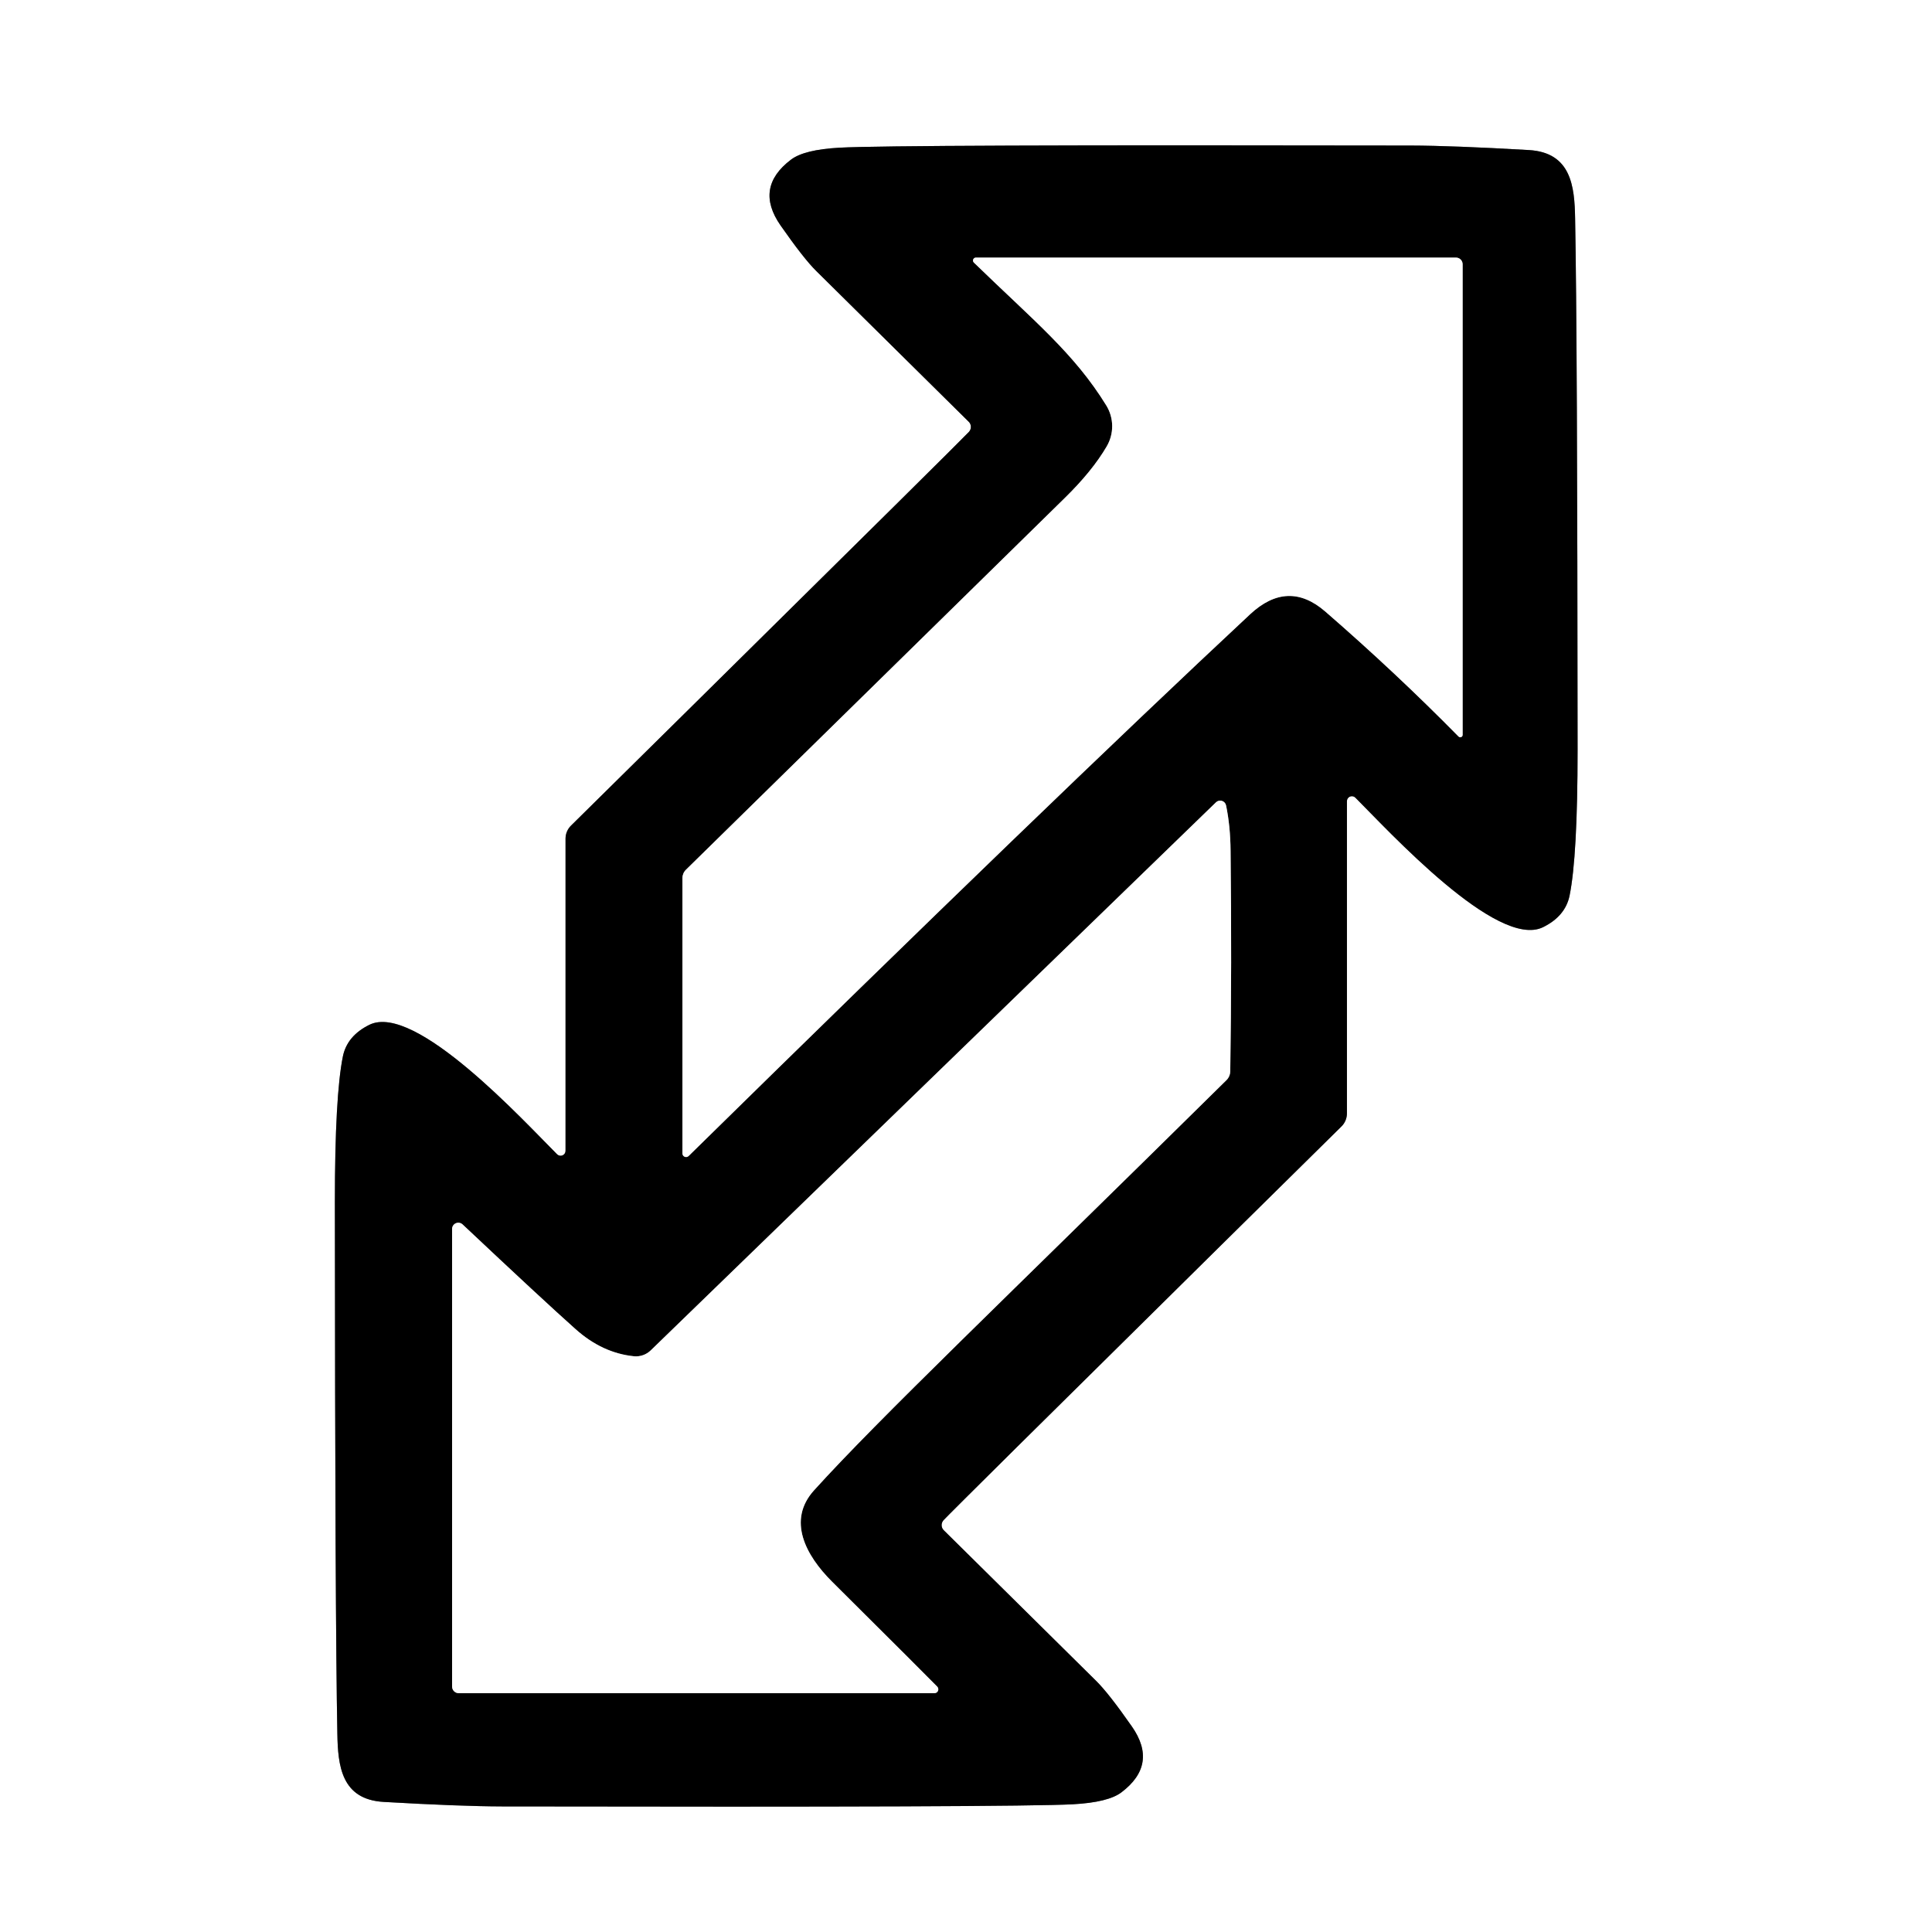
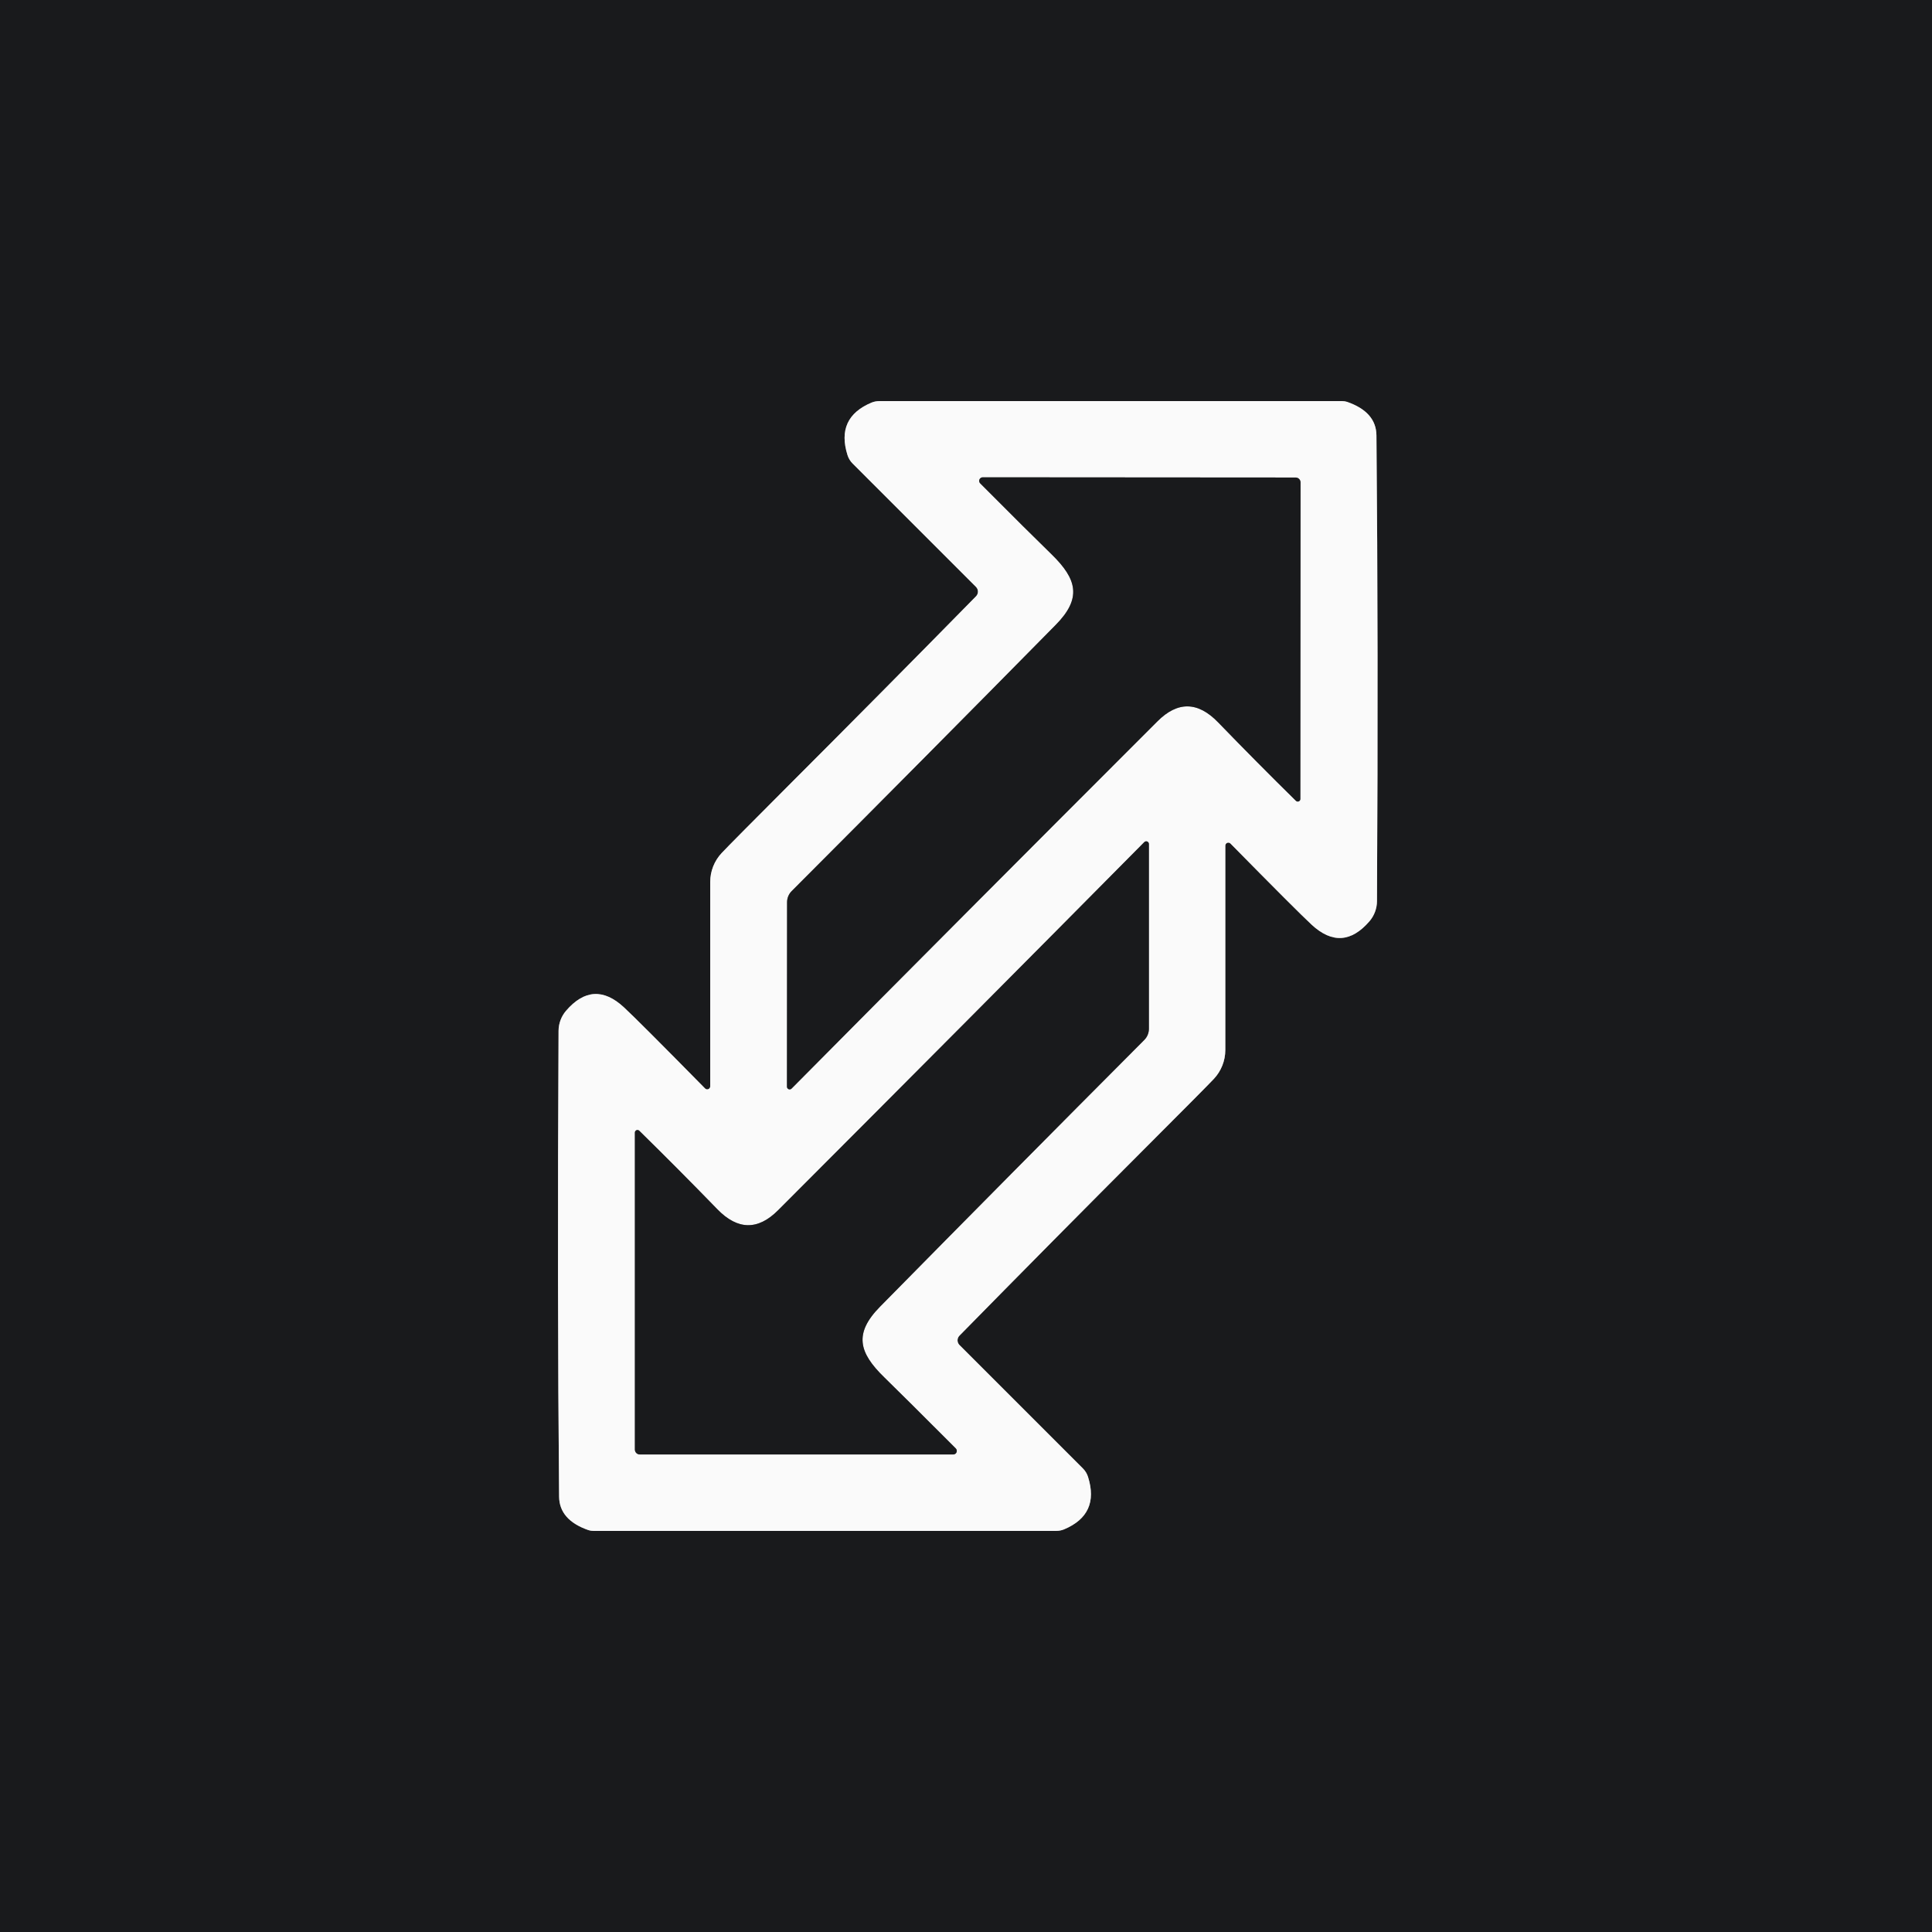
<svg xmlns="http://www.w3.org/2000/svg" version="1.1" viewBox="0.00 0.00 180.00 180.00" width="128" height="128">
  <g stroke-width="2.00" fill="none" stroke-linecap="butt">
-     <path stroke="#808080" vector-effect="non-scaling-stroke" d="   M 64.38 65.88   Q 53.77 76.36 53.21 76.91   A 1.71 1.70 -22.2 0 0 52.69 78.13   L 52.69 107.21   A 0.46 0.46 0.0 0 1 51.90 107.54   C 48.83 104.48 38.68 93.37 34.41 95.48   Q 32.35 96.50 31.95 98.40   Q 31.20 102.07 31.20 112.00   Q 31.22 150.61 31.43 161.50   C 31.48 164.49 31.79 167.65 35.74 167.88   Q 42.84 168.29 46.75 168.30   Q 94.77 168.39 99.97 168.10   Q 103.25 167.92 104.48 166.99   Q 107.92 164.39 105.46 160.86   Q 103.29 157.75 102.12 156.60   Q 89.00 143.63 87.93 142.57   A 0.68 0.67 -46.2 0 1 87.91 141.63   Q 88.84 140.63 113.80 115.98   Q 124.41 105.50 124.97 104.96   A 1.71 1.70 -22.2 0 0 125.49 103.73   L 125.49 74.65   A 0.46 0.46 0.0 0 1 126.28 74.32   C 129.35 77.38 139.50 88.49 143.77 86.38   Q 145.83 85.36 146.23 83.46   Q 146.98 79.79 146.98 69.86   Q 146.96 31.25 146.75 20.36   C 146.70 17.37 146.39 14.21 142.44 13.98   Q 135.34 13.57 131.43 13.56   Q 83.41 13.47 78.21 13.76   Q 74.93 13.94 73.70 14.87   Q 70.26 17.47 72.72 21.00   Q 74.89 24.11 76.06 25.26   Q 89.18 38.23 90.25 39.29   A 0.68 0.67 -46.2 0 1 90.27 40.24   Q 89.34 41.23 64.38 65.88" />
-     <path stroke="#808080" vector-effect="non-scaling-stroke" d="   M 64.15 107.71   Q 98.17 74.30 116.47 57.23   Q 119.99 53.95 123.48 56.98   Q 129.98 62.62 135.89 68.62   A 0.22 0.22 0.0 0 0 136.27 68.47   L 136.27 24.62   A 0.62 0.62 0.0 0 0 135.65 24.00   L 90.92 24.00   A 0.27 0.27 0.0 0 0 90.73 24.46   C 96.33 29.90 100.08 32.91 103.08 37.79   A 3.71 3.70 -45.5 0 1 103.11 41.59   Q 101.76 43.90 99.17 46.43   Q 94.94 50.58 63.91 81.03   A 1.09 1.09 0.0 0 0 63.58 81.81   L 63.58 107.47   A 0.34 0.34 0.0 0 0 64.15 107.71" />
-     <path stroke="#808080" vector-effect="non-scaling-stroke" d="   M 87.32 157.14   Q 86.39 156.18 77.52 147.36   C 75.06 144.91 73.31 141.64 75.85 138.84   C 81.91 132.15 93.42 121.21 114.28 100.62   A 1.17 1.16 68.3 0 0 114.62 99.82   Q 114.77 89.80 114.65 79.29   Q 114.63 76.96 114.23 75.04   A 0.56 0.56 0.0 0 0 113.29 74.75   L 60.63 125.81   A 1.98 1.97 -64.1 0 1 59.06 126.36   Q 56.12 126.06 53.63 123.84   Q 50.61 121.15 43.09 114.07   A 0.58 0.58 0.0 0 0 42.12 114.49   L 42.12 157.13   A 0.62 0.62 0.0 0 0 42.74 157.75   L 87.06 157.75   A 0.36 0.36 0.0 0 0 87.32 157.14" />
+     <path stroke="#8a8a8b" vector-effect="non-scaling-stroke" d="   M 73.45 73.20   Q 68.07 78.59 67.24 79.47   A 3.95 3.93 -23.5 0 0 66.17 82.17   L 66.17 101.22   A 0.28 0.28 0.0 0 1 65.69 101.41   Q 59.49 95.11 58.13 93.85   Q 55.28 91.21 52.73 94.18   A 2.90 2.90 0.0 0 0 52.04 96.03   Q 51.91 120.11 52.09 139.43   Q 52.11 141.62 54.83 142.56   A 1.49 1.47 53.5 0 0 55.28 142.63   L 98.41 142.63   A 1.99 1.89 -54.6 0 0 99.13 142.49   Q 102.47 141.09 101.37 137.60   A 1.97 1.89 15.0 0 0 100.89 136.81   L 89.39 125.31   A 0.62 0.62 0.0 0 1 89.39 124.44   Q 98.25 115.42 106.87 106.79   Q 112.26 101.40 113.09 100.52   A 3.95 3.93 -23.5 0 0 114.16 97.83   L 114.16 78.78   A 0.28 0.28 0.0 0 1 114.64 78.59   Q 120.84 84.89 122.20 86.15   Q 125.05 88.79 127.60 85.82   A 2.90 2.90 0.0 0 0 128.29 83.97   Q 128.42 59.89 128.24 40.57   Q 128.22 38.38 125.50 37.44   A 1.49 1.47 53.5 0 0 125.05 37.37   L 81.92 37.37   A 1.99 1.89 -54.6 0 0 81.20 37.51   Q 77.86 38.91 78.96 42.40   A 1.97 1.89 15.0 0 0 79.44 43.19   L 90.94 54.69   A 0.62 0.62 0.0 0 1 90.94 55.55   Q 82.08 64.57 73.45 73.20" />
+     <path stroke="#8a8a8b" vector-effect="non-scaling-stroke" d="   M 121.15 74.44   L 121.17 44.95   A 0.46 0.46 0.0 0 0 120.72 44.49   L 91.56 44.47   A 0.33 0.33 0.0 0 0 91.33 45.04   Q 95.96 49.69 97.99 51.66   C 100.33 53.95 100.82 55.73 98.36 58.22   Q 86.28 70.48 73.76 83.02   A 1.47 1.46 67.6 0 0 73.33 84.06   L 73.32 101.25   A 0.25 0.25 0.0 0 0 73.75 101.42   Q 89.85 85.18 107.83 67.21   Q 110.66 64.37 113.49 67.30   Q 117.14 71.07 120.74 74.61   A 0.24 0.24 0.0 0 0 121.15 74.44" />
+     <path stroke="#8a8a8b" vector-effect="non-scaling-stroke" d="   M 59.15 105.52   L 59.15 135.05   A 0.46 0.46 0.0 0 0 59.61 135.51   L 88.81 135.51   A 0.33 0.33 0.0 0 0 89.04 134.94   Q 84.40 130.29 82.37 128.31   C 80.02 126.02 79.53 124.24 81.99 121.74   Q 94.08 109.46 106.61 96.89   A 1.47 1.47 0.0 0 0 107.04 95.85   L 107.04 78.63   A 0.25 0.25 0.0 0 0 106.61 78.46   Q 90.49 94.74 72.50 112.75   Q 69.67 115.59 66.83 112.66   Q 63.17 108.89 59.56 105.35   A 0.24 0.24 0.0 0 0 59.15 105.52" />
  </g>
-   <path fill="#ffffff" d="   M 180.00 0.00   L 180.00 180.00   L 0.00 180.00   L 0.00 0.00   L 180.00 0.00   Z   M 64.38 65.88   Q 53.77 76.36 53.21 76.91   A 1.71 1.70 -22.2 0 0 52.69 78.13   L 52.69 107.21   A 0.46 0.46 0.0 0 1 51.90 107.54   C 48.83 104.48 38.68 93.37 34.41 95.48   Q 32.35 96.50 31.95 98.40   Q 31.20 102.07 31.20 112.00   Q 31.22 150.61 31.43 161.50   C 31.48 164.49 31.79 167.65 35.74 167.88   Q 42.84 168.29 46.75 168.30   Q 94.77 168.39 99.97 168.10   Q 103.25 167.92 104.48 166.99   Q 107.92 164.39 105.46 160.86   Q 103.29 157.75 102.12 156.60   Q 89.00 143.63 87.93 142.57   A 0.68 0.67 -46.2 0 1 87.91 141.63   Q 88.84 140.63 113.80 115.98   Q 124.41 105.50 124.97 104.96   A 1.71 1.70 -22.2 0 0 125.49 103.73   L 125.49 74.65   A 0.46 0.46 0.0 0 1 126.28 74.32   C 129.35 77.38 139.50 88.49 143.77 86.38   Q 145.83 85.36 146.23 83.46   Q 146.98 79.79 146.98 69.86   Q 146.96 31.25 146.75 20.36   C 146.70 17.37 146.39 14.21 142.44 13.98   Q 135.34 13.57 131.43 13.56   Q 83.41 13.47 78.21 13.76   Q 74.93 13.94 73.70 14.87   Q 70.26 17.47 72.72 21.00   Q 74.89 24.11 76.06 25.26   Q 89.18 38.23 90.25 39.29   A 0.68 0.67 -46.2 0 1 90.27 40.24   Q 89.34 41.23 64.38 65.88   Z" />
-   <path fill="#000000" d="   M 64.38 65.88   Q 89.34 41.23 90.27 40.24   A 0.68 0.67 -46.2 0 0 90.25 39.29   Q 89.18 38.23 76.06 25.26   Q 74.89 24.11 72.72 21.00   Q 70.26 17.47 73.70 14.87   Q 74.93 13.94 78.21 13.76   Q 83.41 13.47 131.43 13.56   Q 135.34 13.57 142.44 13.98   C 146.39 14.21 146.70 17.37 146.75 20.36   Q 146.96 31.25 146.98 69.86   Q 146.98 79.79 146.23 83.46   Q 145.83 85.36 143.77 86.38   C 139.50 88.49 129.35 77.38 126.28 74.32   A 0.46 0.46 0.0 0 0 125.49 74.65   L 125.49 103.73   A 1.71 1.70 -22.2 0 1 124.97 104.96   Q 124.41 105.50 113.80 115.98   Q 88.84 140.63 87.91 141.63   A 0.68 0.67 -46.2 0 0 87.93 142.57   Q 89.00 143.63 102.12 156.60   Q 103.29 157.75 105.46 160.86   Q 107.92 164.39 104.48 166.99   Q 103.25 167.92 99.97 168.10   Q 94.77 168.39 46.75 168.30   Q 42.84 168.29 35.74 167.88   C 31.79 167.65 31.48 164.49 31.43 161.50   Q 31.22 150.61 31.20 112.00   Q 31.20 102.07 31.95 98.40   Q 32.35 96.50 34.41 95.48   C 38.68 93.37 48.83 104.48 51.90 107.54   A 0.46 0.46 0.0 0 0 52.69 107.21   L 52.69 78.13   A 1.71 1.70 -22.2 0 1 53.21 76.91   Q 53.77 76.36 64.38 65.88   Z   M 64.15 107.71   Q 98.17 74.30 116.47 57.23   Q 119.99 53.95 123.48 56.98   Q 129.98 62.62 135.89 68.62   A 0.22 0.22 0.0 0 0 136.27 68.47   L 136.27 24.62   A 0.62 0.62 0.0 0 0 135.65 24.00   L 90.92 24.00   A 0.27 0.27 0.0 0 0 90.73 24.46   C 96.33 29.90 100.08 32.91 103.08 37.79   A 3.71 3.70 -45.5 0 1 103.11 41.59   Q 101.76 43.90 99.17 46.43   Q 94.94 50.58 63.91 81.03   A 1.09 1.09 0.0 0 0 63.58 81.81   L 63.58 107.47   A 0.34 0.34 0.0 0 0 64.15 107.71   Z   M 87.32 157.14   Q 86.39 156.18 77.52 147.36   C 75.06 144.91 73.31 141.64 75.85 138.84   C 81.91 132.15 93.42 121.21 114.28 100.62   A 1.17 1.16 68.3 0 0 114.62 99.82   Q 114.77 89.80 114.65 79.29   Q 114.63 76.96 114.23 75.04   A 0.56 0.56 0.0 0 0 113.29 74.75   L 60.63 125.81   A 1.98 1.97 -64.1 0 1 59.06 126.36   Q 56.12 126.06 53.63 123.84   Q 50.61 121.15 43.09 114.07   A 0.58 0.58 0.0 0 0 42.12 114.49   L 42.12 157.13   A 0.62 0.62 0.0 0 0 42.74 157.75   L 87.06 157.75   A 0.36 0.36 0.0 0 0 87.32 157.14   Z" />
-   <path fill="#ffffff" d="   M 64.15 107.71   A 0.34 0.34 0.0 0 1 63.58 107.47   L 63.58 81.81   A 1.09 1.09 0.0 0 1 63.91 81.03   Q 94.94 50.58 99.17 46.43   Q 101.76 43.90 103.11 41.59   A 3.71 3.70 -45.5 0 0 103.08 37.79   C 100.08 32.91 96.33 29.90 90.73 24.46   A 0.27 0.27 0.0 0 1 90.92 24.00   L 135.65 24.00   A 0.62 0.62 0.0 0 1 136.27 24.62   L 136.27 68.47   A 0.22 0.22 0.0 0 1 135.89 68.62   Q 129.98 62.62 123.48 56.98   Q 119.99 53.95 116.47 57.23   Q 98.17 74.30 64.15 107.71   Z" />
-   <path fill="#ffffff" d="   M 87.06 157.75   L 42.74 157.75   A 0.62 0.62 0.0 0 1 42.12 157.13   L 42.12 114.49   A 0.58 0.58 0.0 0 1 43.09 114.07   Q 50.61 121.15 53.63 123.84   Q 56.12 126.06 59.06 126.36   A 1.98 1.97 -64.1 0 0 60.63 125.81   L 113.29 74.75   A 0.56 0.56 0.0 0 1 114.23 75.04   Q 114.63 76.96 114.65 79.29   Q 114.77 89.80 114.62 99.82   A 1.17 1.16 68.3 0 1 114.28 100.62   C 93.42 121.21 81.91 132.15 75.85 138.84   C 73.31 141.64 75.06 144.91 77.52 147.36   Q 86.39 156.18 87.32 157.14   A 0.36 0.36 0.0 0 1 87.06 157.75   Z" />
+   <path fill="#191a1c" d="   M 180.00 0.00   L 180.00 180.00   L 0.00 180.00   L 0.00 0.00   L 180.00 0.00   Z   M 73.45 73.20   Q 68.07 78.59 67.24 79.47   A 3.95 3.93 -23.5 0 0 66.17 82.17   L 66.17 101.22   A 0.28 0.28 0.0 0 1 65.69 101.41   Q 59.49 95.11 58.13 93.85   Q 55.28 91.21 52.73 94.18   A 2.90 2.90 0.0 0 0 52.04 96.03   Q 51.91 120.11 52.09 139.43   Q 52.11 141.62 54.83 142.56   A 1.49 1.47 53.5 0 0 55.28 142.63   L 98.41 142.63   A 1.99 1.89 -54.6 0 0 99.13 142.49   Q 102.47 141.09 101.37 137.60   A 1.97 1.89 15.0 0 0 100.89 136.81   L 89.39 125.31   A 0.62 0.62 0.0 0 1 89.39 124.44   Q 98.25 115.42 106.87 106.79   Q 112.26 101.40 113.09 100.52   A 3.95 3.93 -23.5 0 0 114.16 97.83   L 114.16 78.78   A 0.28 0.28 0.0 0 1 114.64 78.59   Q 120.84 84.89 122.20 86.15   Q 125.05 88.79 127.60 85.82   A 2.90 2.90 0.0 0 0 128.29 83.97   Q 128.42 59.89 128.24 40.57   Q 128.22 38.38 125.50 37.44   A 1.49 1.47 53.5 0 0 125.05 37.37   L 81.92 37.37   A 1.99 1.89 -54.6 0 0 81.20 37.51   Q 77.86 38.91 78.96 42.40   A 1.97 1.89 15.0 0 0 79.44 43.19   L 90.94 54.69   A 0.62 0.62 0.0 0 1 90.94 55.55   Q 82.08 64.57 73.45 73.20   Z" />
+   <path fill="#fafafa" d="   M 73.45 73.20   Q 82.08 64.57 90.94 55.55   A 0.62 0.62 0.0 0 0 90.94 54.69   L 79.44 43.19   A 1.97 1.89 15.0 0 1 78.96 42.40   Q 77.86 38.91 81.20 37.51   A 1.99 1.89 -54.6 0 1 81.92 37.37   L 125.05 37.37   A 1.49 1.47 53.5 0 1 125.50 37.44   Q 128.22 38.38 128.24 40.57   Q 128.42 59.89 128.29 83.97   A 2.90 2.90 0.0 0 1 127.60 85.82   Q 125.05 88.79 122.20 86.15   Q 120.84 84.89 114.64 78.59   A 0.28 0.28 0.0 0 0 114.16 78.78   L 114.16 97.83   A 3.95 3.93 -23.5 0 1 113.09 100.52   Q 112.26 101.40 106.87 106.79   Q 98.25 115.42 89.39 124.44   A 0.62 0.62 0.0 0 0 89.39 125.31   L 100.89 136.81   A 1.97 1.89 15.0 0 1 101.37 137.60   Q 102.47 141.09 99.13 142.49   A 1.99 1.89 -54.6 0 1 98.41 142.63   L 55.28 142.63   A 1.49 1.47 53.5 0 1 54.83 142.56   Q 52.11 141.62 52.09 139.43   Q 51.91 120.11 52.04 96.03   A 2.90 2.90 0.0 0 1 52.73 94.18   Q 55.28 91.21 58.13 93.85   Q 59.49 95.11 65.69 101.41   A 0.28 0.28 0.0 0 0 66.17 101.22   L 66.17 82.17   A 3.95 3.93 -23.5 0 1 67.24 79.47   Q 68.07 78.59 73.45 73.20   Z   M 121.15 74.44   L 121.17 44.95   A 0.46 0.46 0.0 0 0 120.72 44.49   L 91.56 44.47   A 0.33 0.33 0.0 0 0 91.33 45.04   Q 95.96 49.69 97.99 51.66   C 100.33 53.95 100.82 55.73 98.36 58.22   Q 86.28 70.48 73.76 83.02   A 1.47 1.46 67.6 0 0 73.33 84.06   L 73.32 101.25   A 0.25 0.25 0.0 0 0 73.75 101.42   Q 89.85 85.18 107.83 67.21   Q 110.66 64.37 113.49 67.30   Q 117.14 71.07 120.74 74.61   A 0.24 0.24 0.0 0 0 121.15 74.44   Z   M 59.15 105.52   L 59.15 135.05   A 0.46 0.46 0.0 0 0 59.61 135.51   L 88.81 135.51   A 0.33 0.33 0.0 0 0 89.04 134.94   Q 84.40 130.29 82.37 128.31   C 80.02 126.02 79.53 124.24 81.99 121.74   Q 94.08 109.46 106.61 96.89   A 1.47 1.47 0.0 0 0 107.04 95.85   L 107.04 78.63   A 0.25 0.25 0.0 0 0 106.61 78.46   Q 90.49 94.74 72.50 112.75   Q 69.67 115.59 66.83 112.66   Q 63.17 108.89 59.56 105.35   A 0.24 0.24 0.0 0 0 59.15 105.52   Z" />
+   <path fill="#191a1c" d="   M 121.15 74.44   A 0.24 0.24 0.0 0 1 120.74 74.61   Q 117.14 71.07 113.49 67.30   Q 110.66 64.37 107.83 67.21   Q 89.85 85.18 73.75 101.42   A 0.25 0.25 0.0 0 1 73.32 101.25   L 73.33 84.06   A 1.47 1.46 67.6 0 1 73.76 83.02   Q 86.28 70.48 98.36 58.22   C 100.82 55.73 100.33 53.95 97.99 51.66   Q 95.96 49.69 91.33 45.04   A 0.33 0.33 0.0 0 1 91.56 44.47   L 120.72 44.49   A 0.46 0.46 0.0 0 1 121.17 44.95   L 121.15 74.44   Z" />
+   <path fill="#191a1c" d="   M 59.15 105.52   A 0.24 0.24 0.0 0 1 59.56 105.35   Q 63.17 108.89 66.83 112.66   Q 69.67 115.59 72.50 112.75   Q 90.49 94.74 106.61 78.46   A 0.25 0.25 0.0 0 1 107.04 78.63   L 107.04 95.85   A 1.47 1.47 0.0 0 1 106.61 96.89   Q 94.08 109.46 81.99 121.74   C 79.53 124.24 80.02 126.02 82.37 128.31   Q 84.40 130.29 89.04 134.94   A 0.33 0.33 0.0 0 1 88.81 135.51   L 59.61 135.51   A 0.46 0.46 0.0 0 1 59.15 135.05   L 59.15 105.52   Z" />
</svg>
